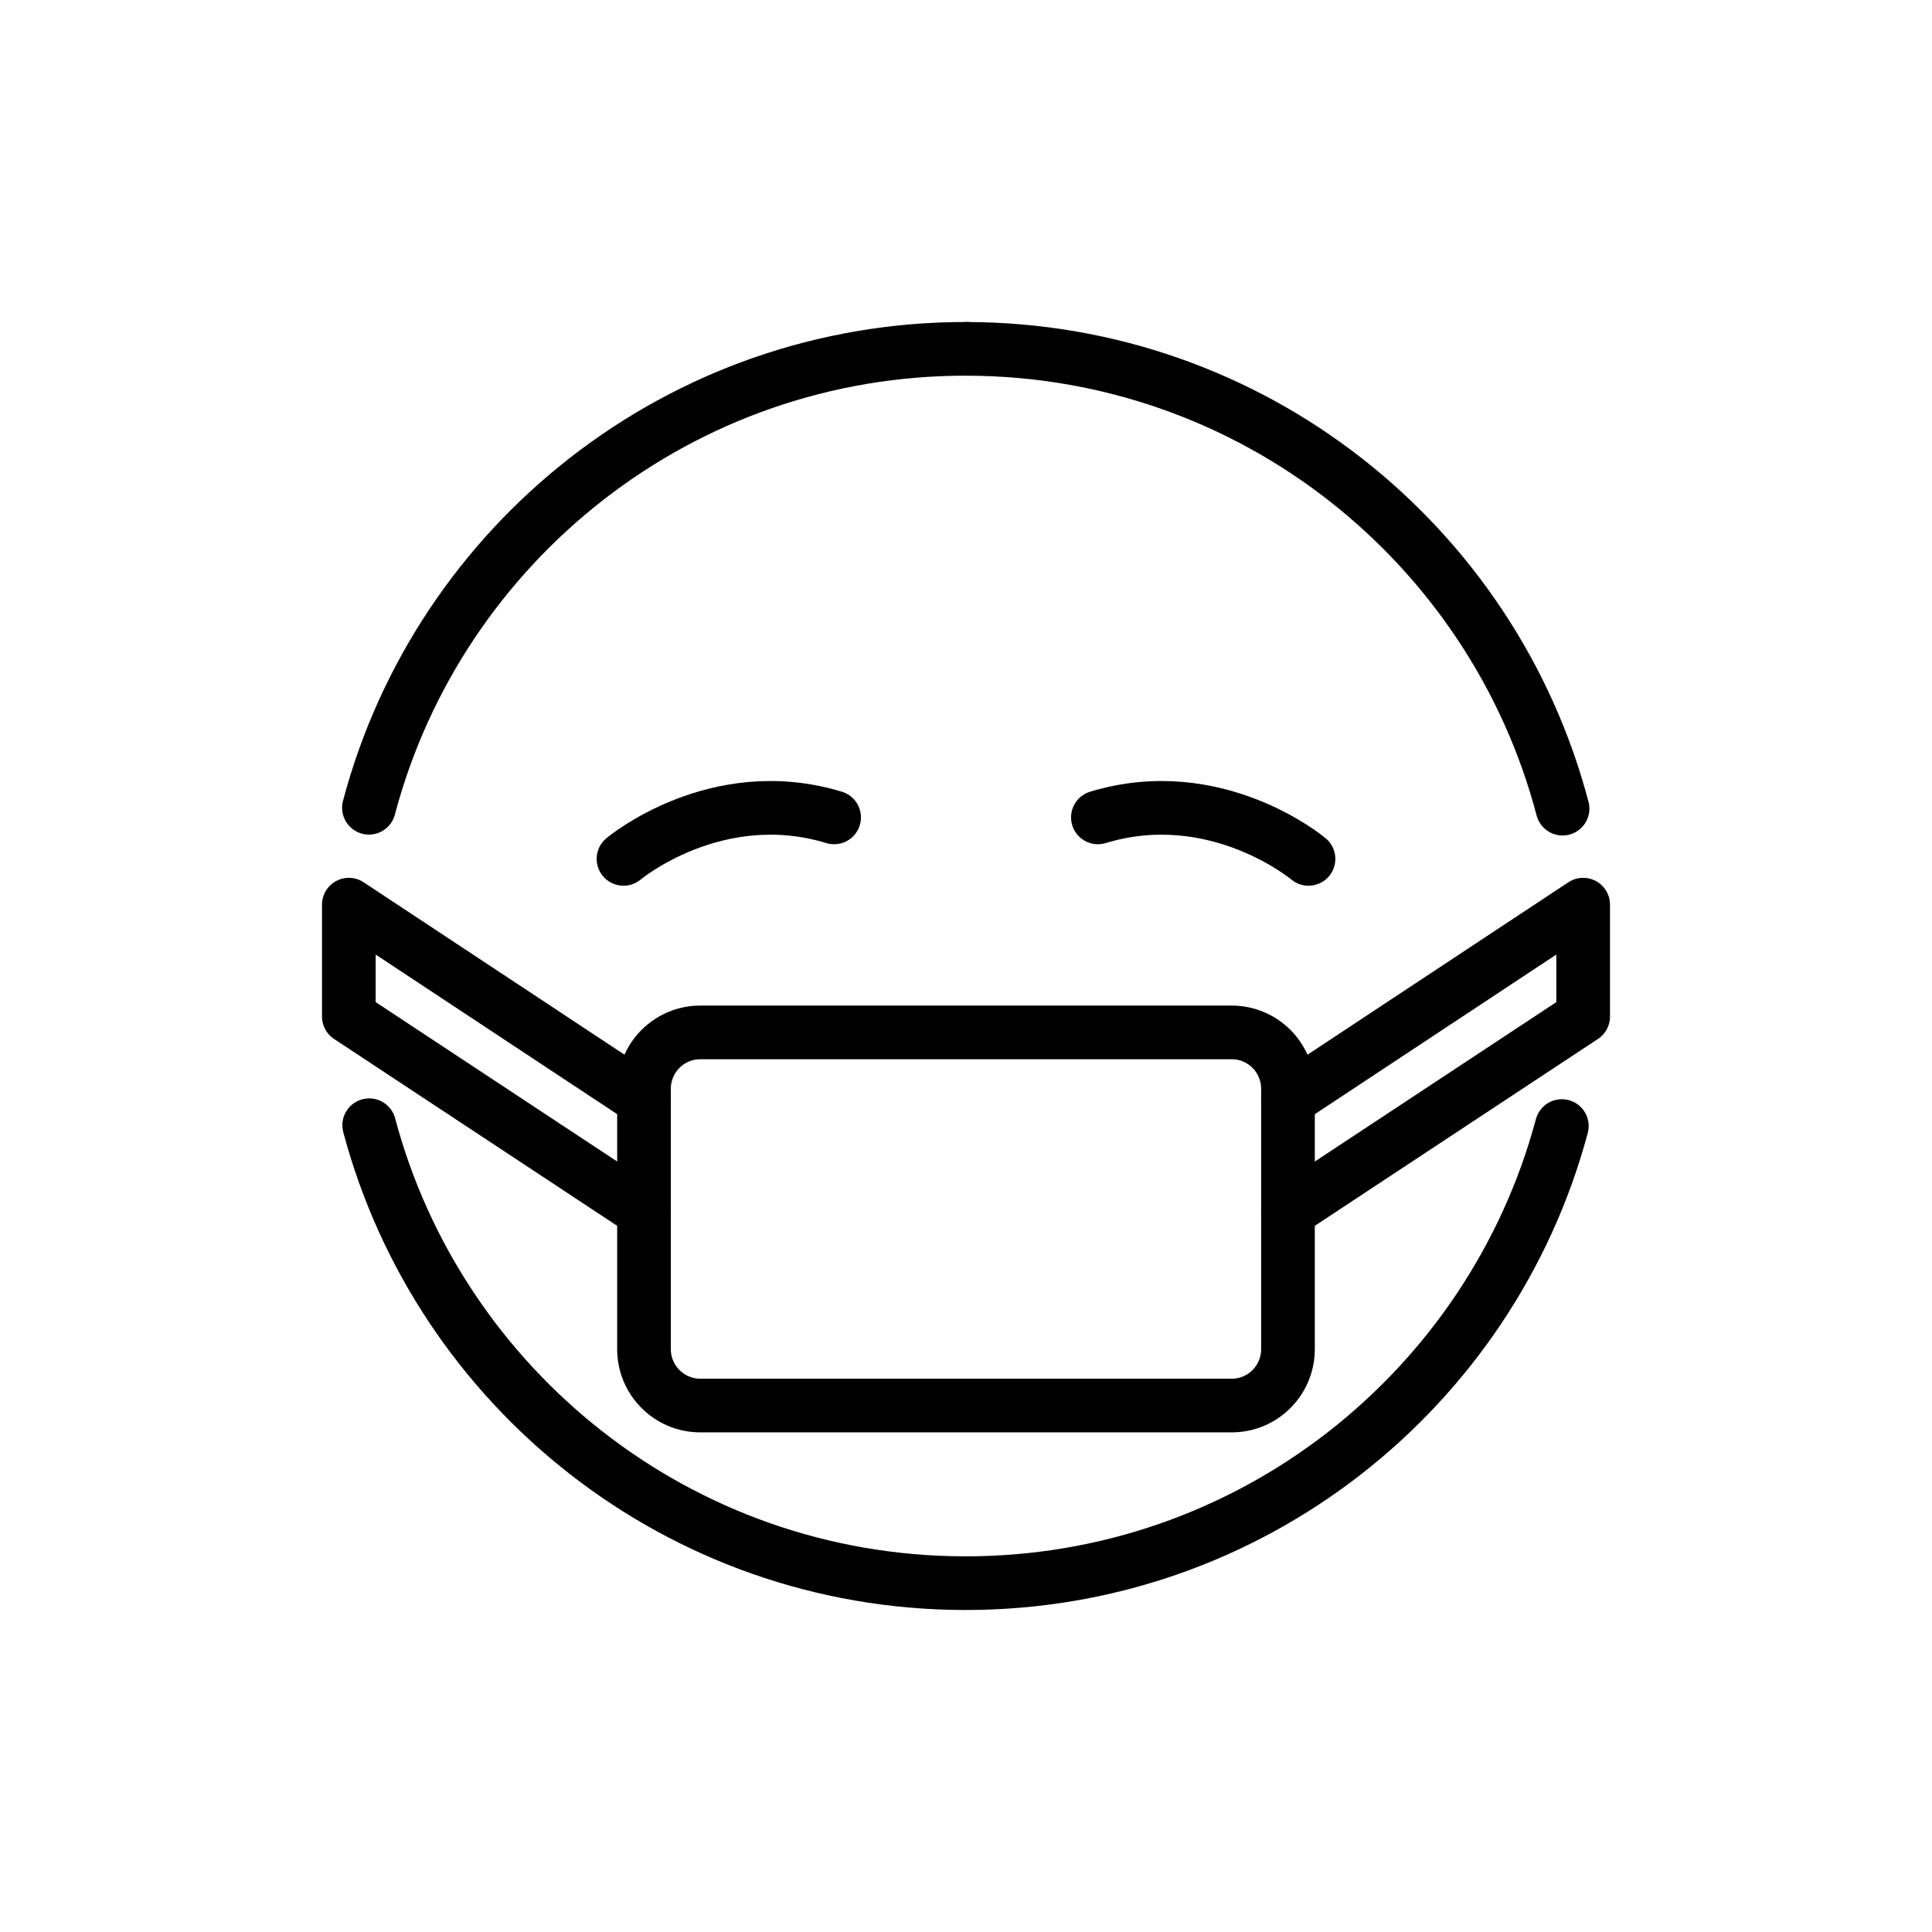
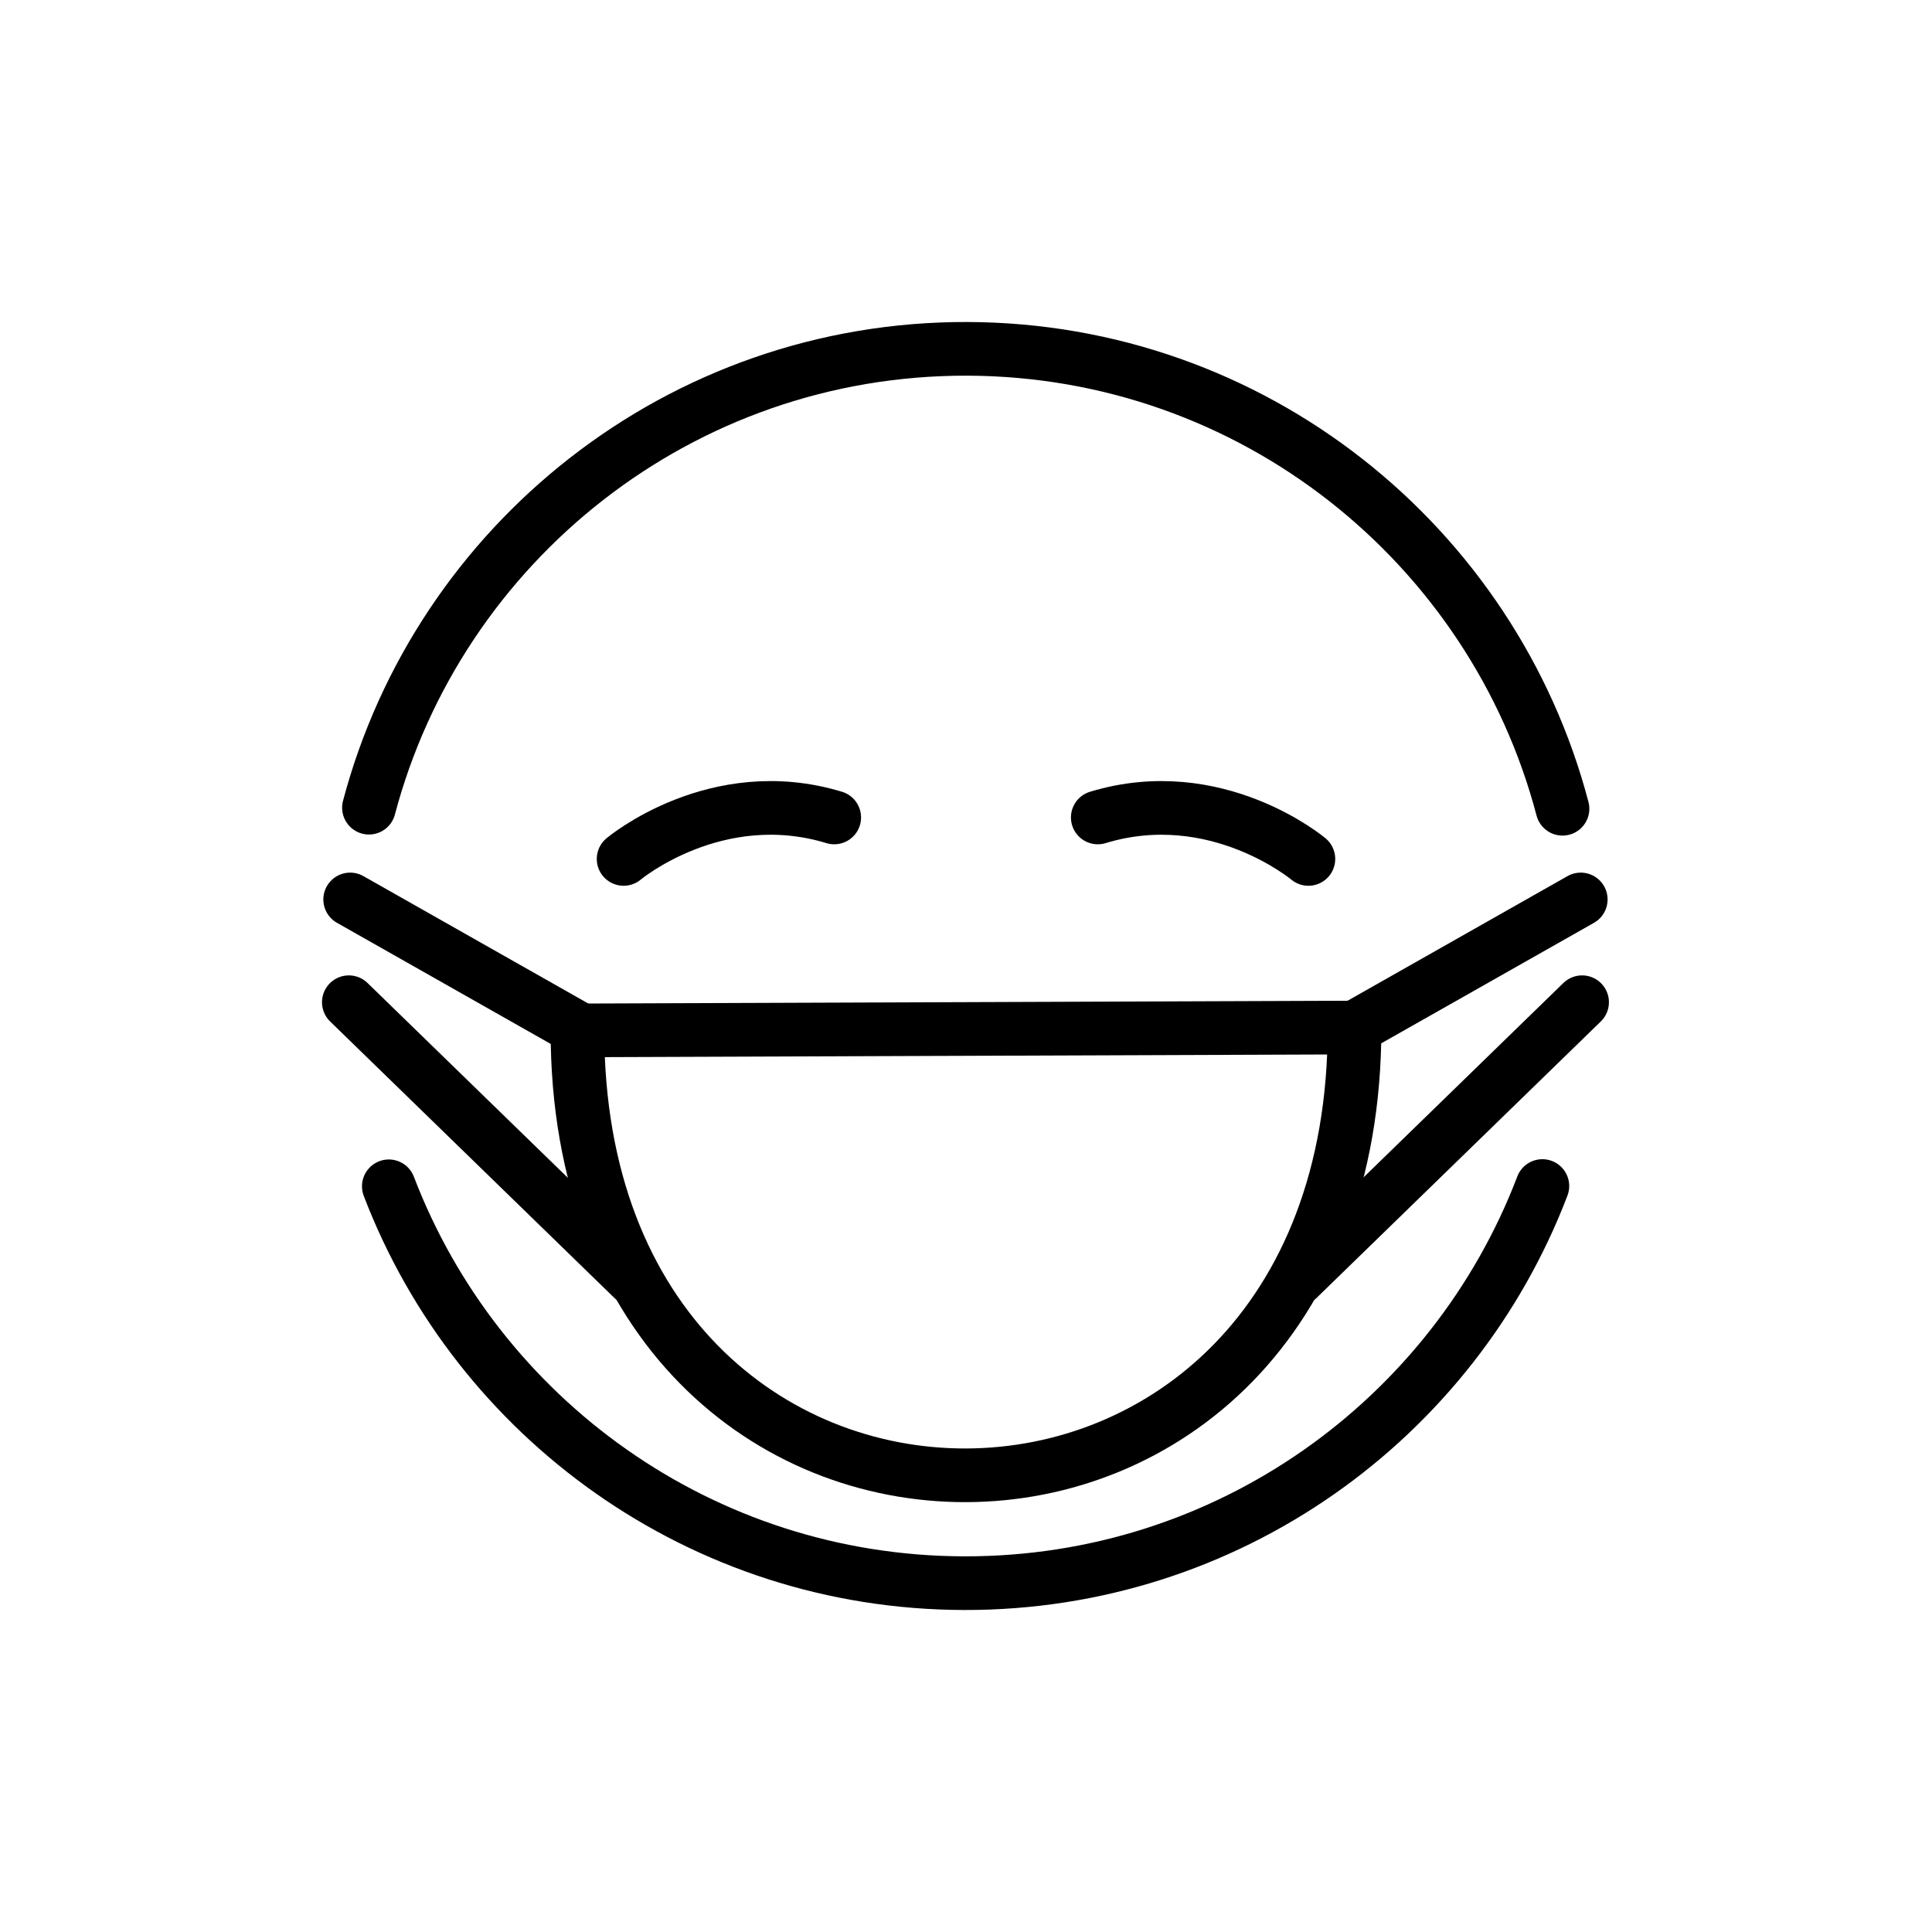
- <svg xmlns="http://www.w3.org/2000/svg" id="emoji" viewBox="0 0 72 72">
-   <g id="line">
-     <path fill="none" stroke="#000000" stroke-linecap="round" stroke-linejoin="round" stroke-miterlimit="10" stroke-width="2" d="M47.788,45.691" />
-     <path fill="none" stroke="#000000" stroke-linecap="round" stroke-linejoin="round" stroke-miterlimit="10" stroke-width="2" d="M23.236,32.008c0,0,3.439-2.888,7.849-1.546" />
-     <path fill="none" stroke="#000000" stroke-linecap="round" stroke-linejoin="round" stroke-miterlimit="10" stroke-width="2" d="M48.764,32.008c0,0-3.439-2.888-7.849-1.546" />
-     <polyline fill="none" stroke="#000000" stroke-linecap="round" stroke-linejoin="round" stroke-miterlimit="10" stroke-width="2" points="24,45.144 13,37.884 13,33.714 24,40.984" />
-     <polyline fill="none" stroke="#000000" stroke-linecap="round" stroke-linejoin="round" stroke-miterlimit="10" stroke-width="2" points="48,45.144 59,37.884 59,33.714 48,40.984" />
-     <path fill="none" stroke="#000000" stroke-linecap="round" stroke-linejoin="round" stroke-miterlimit="10" stroke-width="2" d="M58.232,30.136c-2.588-9.842-11.535-17.11-22.192-17.135" />
-     <path fill="none" stroke="#000000" stroke-linecap="round" stroke-linejoin="round" stroke-miterlimit="10" stroke-width="2" d="M13.759,41.934C16.37,51.74,25.3,58.975,35.932,59c10.658,0.025,19.64-7.204,22.273-17.035" />
-     <path fill="none" stroke="#000000" stroke-linecap="round" stroke-linejoin="round" stroke-miterlimit="10" stroke-width="2" d="M13.12,33.504" />
-     <path fill="none" stroke="#000000" stroke-linecap="round" stroke-linejoin="round" stroke-miterlimit="10" stroke-width="2" d="M36.04,13c-10.683-0.025-19.682,7.237-22.291,17.103" />
-     <path fill="none" stroke="#000000" stroke-linecap="round" stroke-linejoin="round" stroke-miterlimit="10" stroke-width="2" d="M45.904,52.38H26.096C24.939,52.38,24,51.439,24,50.278v-9.701c0-1.161,0.939-2.102,2.096-2.102h19.807 c1.158,0,2.096,0.941,2.096,2.102v9.701C48,51.439,47.061,52.38,45.904,52.38z" />
+ <svg xmlns="http://www.w3.org/2000/svg" id="emoji" viewBox="0 0 72 72" version="1.1">
+   <g id="line" fill="none" stroke="#000" stroke-linecap="round" stroke-linejoin="round" stroke-miterlimit="10" stroke-width="2">
+     <path d="m47.79 45.69" />
+     <path d="m23.24 32.01s3.439-2.888 7.849-1.546" />
+     <path d="m48.76 32.01s-3.439-2.888-7.849-1.546" />
+     <path d="m58.91 33.52-8.427 4.775" />
+     <path d="m58.23 30.14c-2.588-9.842-11.54-17.11-22.19-17.14-10.68-0.025-19.68 7.237-22.29 17.1" />
+     <path d="m14.49 44.21c3.298 8.63 11.65 14.77 21.44 14.79 9.833 0.023 18.24-6.128 21.55-14.8" />
+     <path d="m13.12 33.5" />
+     <path d="m21.52 38.4 28.96-0.106c0 22.21-28.96 22.25-28.96 0.112z" />
+     <path d="m58.96 37.35-10.59 10.3" />
+     <path d="m13.05 33.52 8.427 4.775" />
+     <path d="m13 37.35 10.59 10.3" />
  </g>
</svg>
